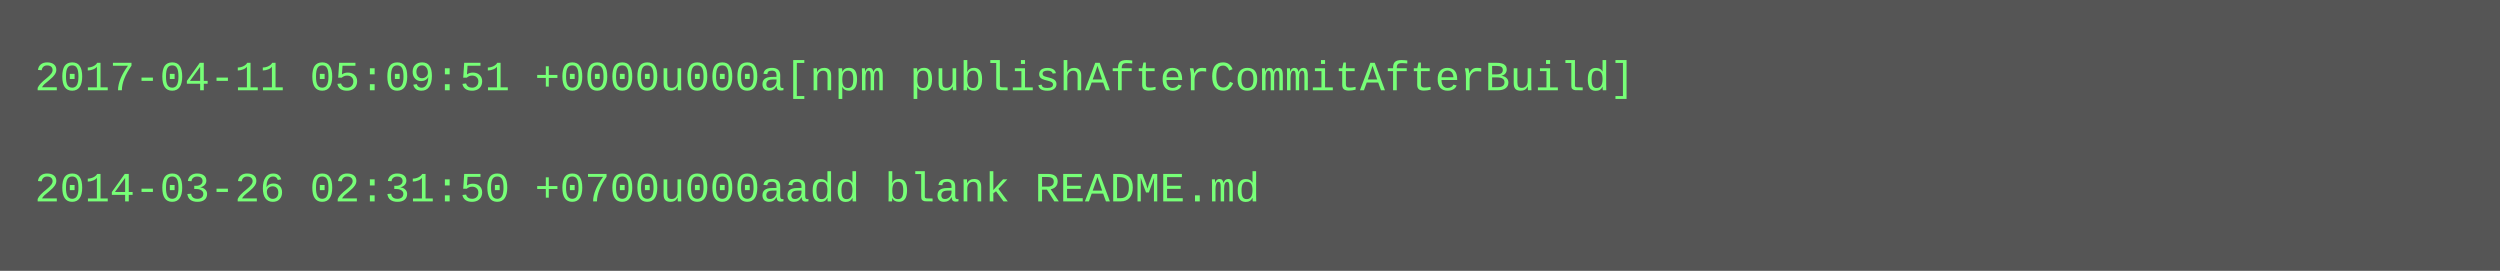
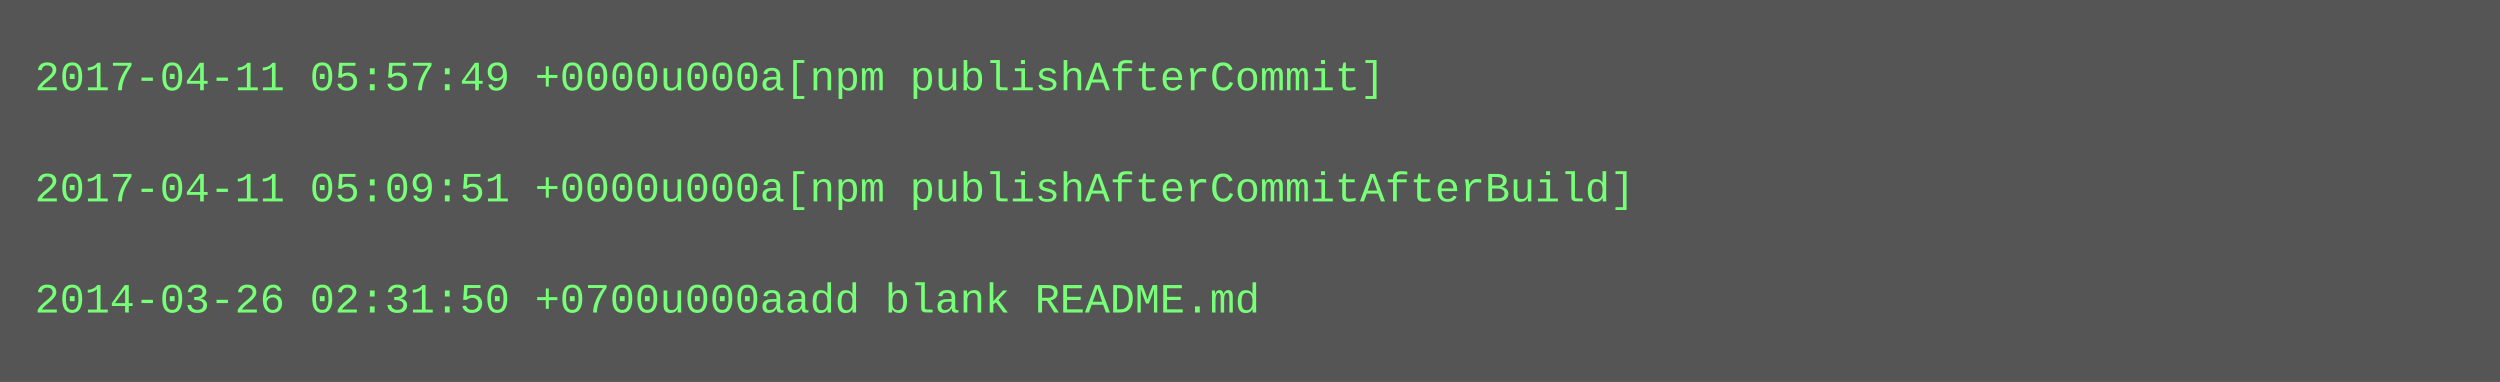
- <svg xmlns="http://www.w3.org/2000/svg" height="78" width="720">
-   <rect height="78" fill="#555" width="720" />
+ <svg xmlns="http://www.w3.org/2000/svg" height="110" width="720">
+   <rect height="110" fill="#555" width="720" />
  <text fill="#7f7" font-family="Courier New" font-size="12" xml:space="preserve">
-     <tspan x="10" y="26">2017-04-11 05:09:51 +0000u000a[npm publishAfterCommitAfterBuild]</tspan>
+     <tspan x="10" y="26">2017-04-11 05:57:49 +0000u000a[npm publishAfterCommit]</tspan>
    <tspan x="10" y="42" />
-     <tspan x="10" y="58">2014-03-26 02:31:50 +0700u000aadd blank README.md</tspan>
+     <tspan x="10" y="58">2017-04-11 05:09:51 +0000u000a[npm publishAfterCommitAfterBuild]</tspan>
+     <tspan x="10" y="74" />
+     <tspan x="10" y="90">2014-03-26 02:31:50 +0700u000aadd blank README.md</tspan>
  </text>
</svg>
